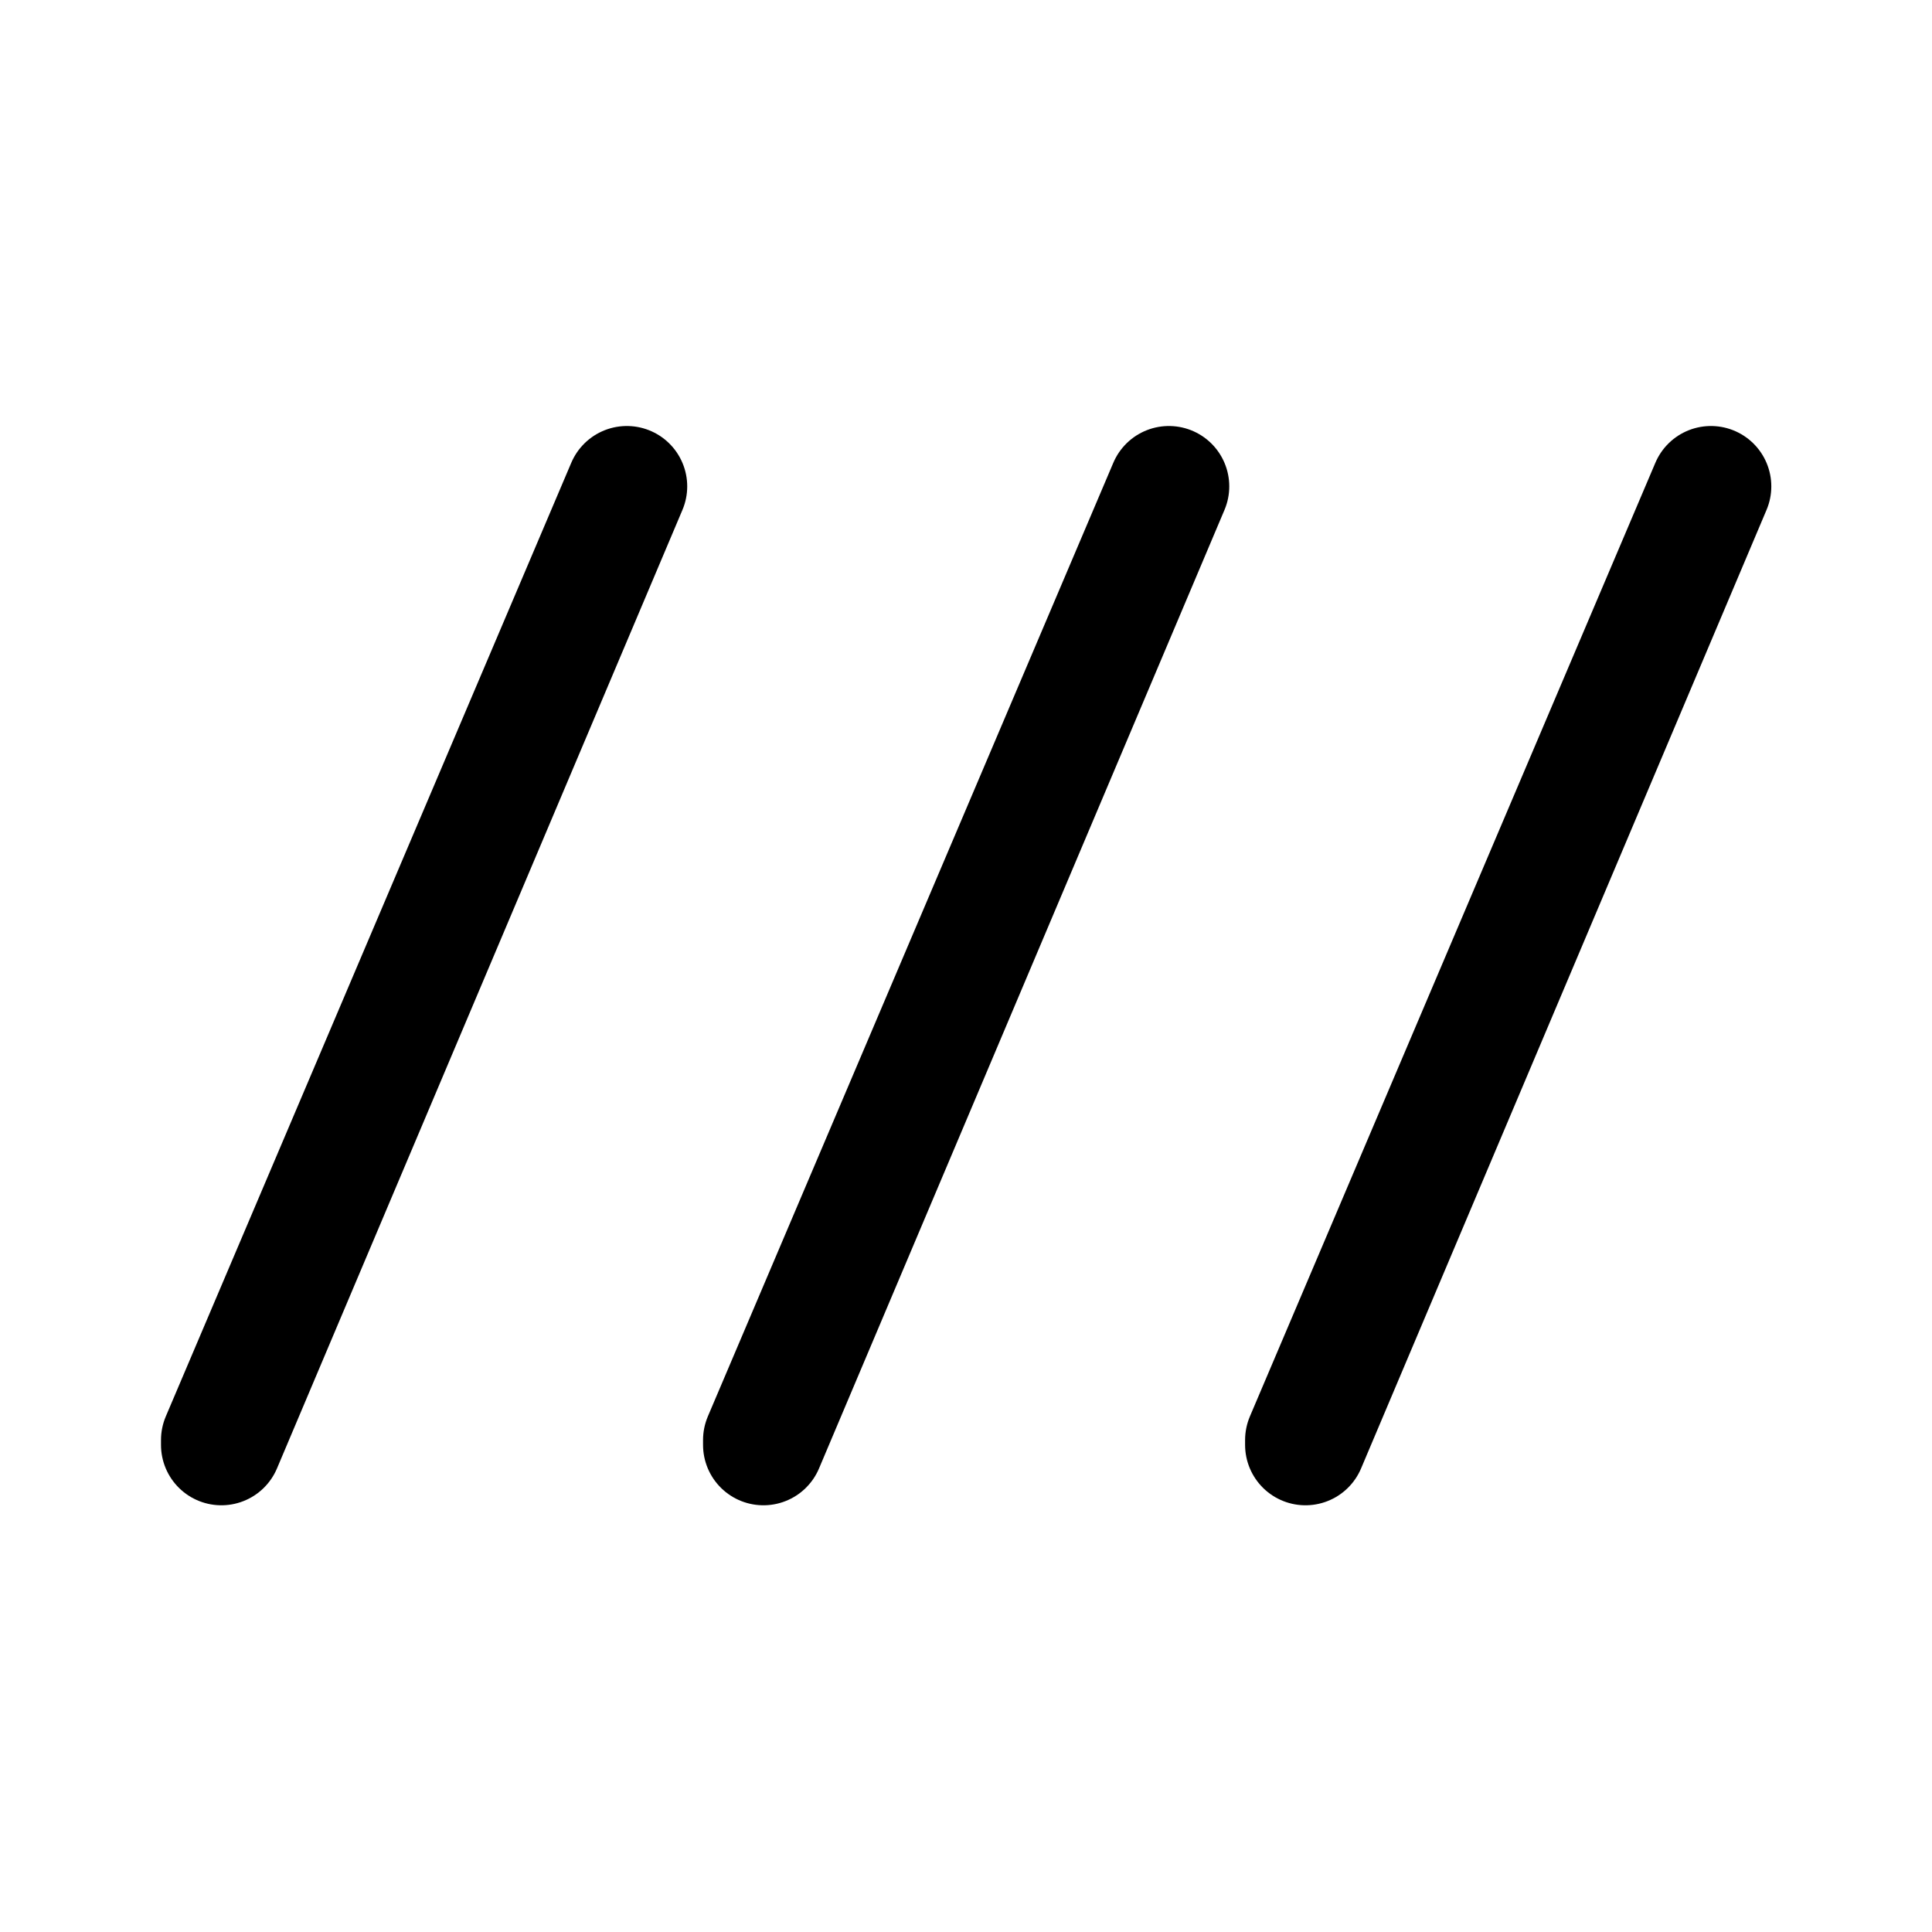
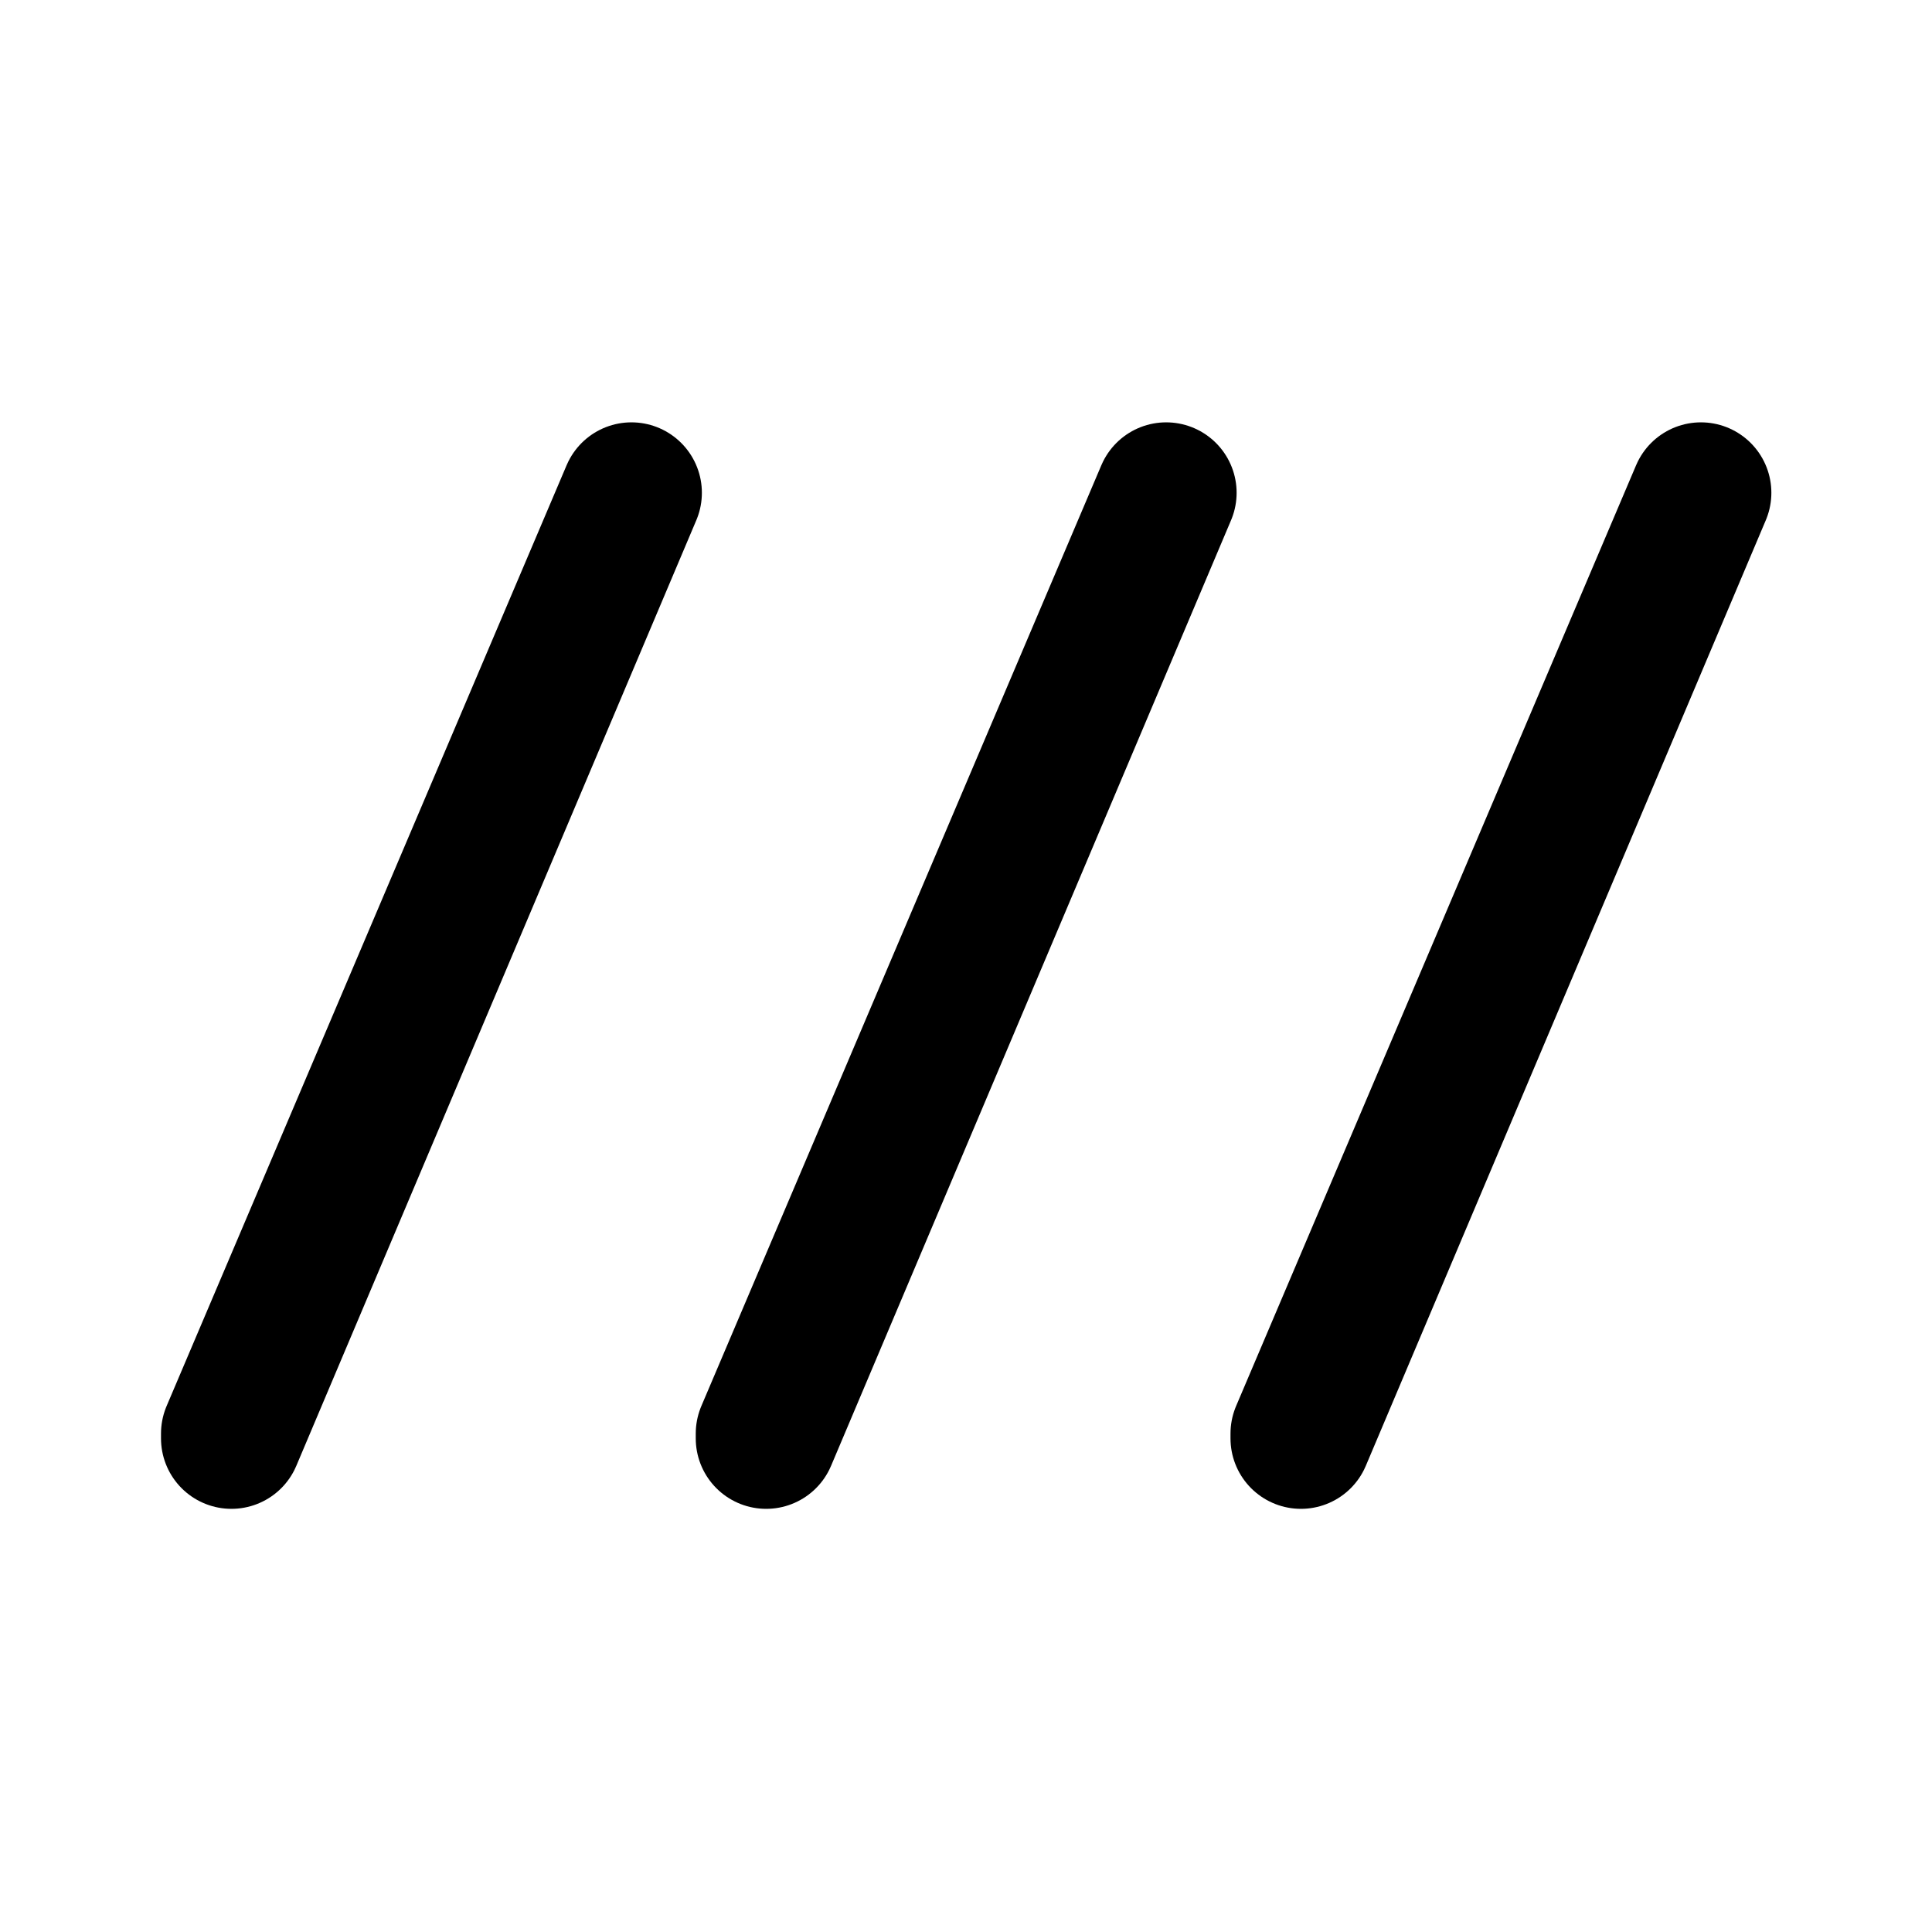
<svg xmlns="http://www.w3.org/2000/svg" version="1.0" width="192" height="192" viewBox="0 0 144 144" preserveAspectRatio="xMidYMid" id="svg5">
  <defs id="defs5" />
  <text xml:space="preserve" style="font-size:13px;line-height:28.8;font-family:'Agency FB';-inkscape-font-specification:'Agency FB';fill:none;fill-opacity:0;stroke:#000000;stroke-width:9;stroke-linecap:round;stroke-linejoin:round;stroke-dasharray:none;stroke-opacity:1" x="21.077" y="33.742" id="text6">
    <tspan style="stroke-width:9" id="tspan7" x="21.077" y="33.742" />
  </text>
-   <path d="m 16.5,107.695 v -0.365 L 46.721,36.252 Z m 40.401,0 v -0.365 L 87.122,36.252 Z m 40.401,0 v -0.365 L 127.523,36.252 Z" id="text8" style="font-size:88.127px;line-height:28.8;font-family:'Agency FB';-inkscape-font-specification:'Agency FB';fill:none;fill-opacity:0;stroke:#000000;stroke-width:9;stroke-linecap:round;stroke-linejoin:round;stroke-dasharray:none" aria-label="///" />
+   <path d="m 17.25,107.21 v -0.36 L 47.064,36.729 Z m 39.857,0 v -0.36 L 86.92,36.729 Z m 39.857,0 v -0.36 L 126.777,36.729 Z" id="text8" style="font-size:88.127px;line-height:28.8;font-family:'Agency FB';-inkscape-font-specification:'Agency FB';fill:none;fill-opacity:0;stroke:#000000;stroke-width:10.5;stroke-linecap:round;stroke-linejoin:round;stroke-dasharray:none" aria-label="///" />
</svg>
